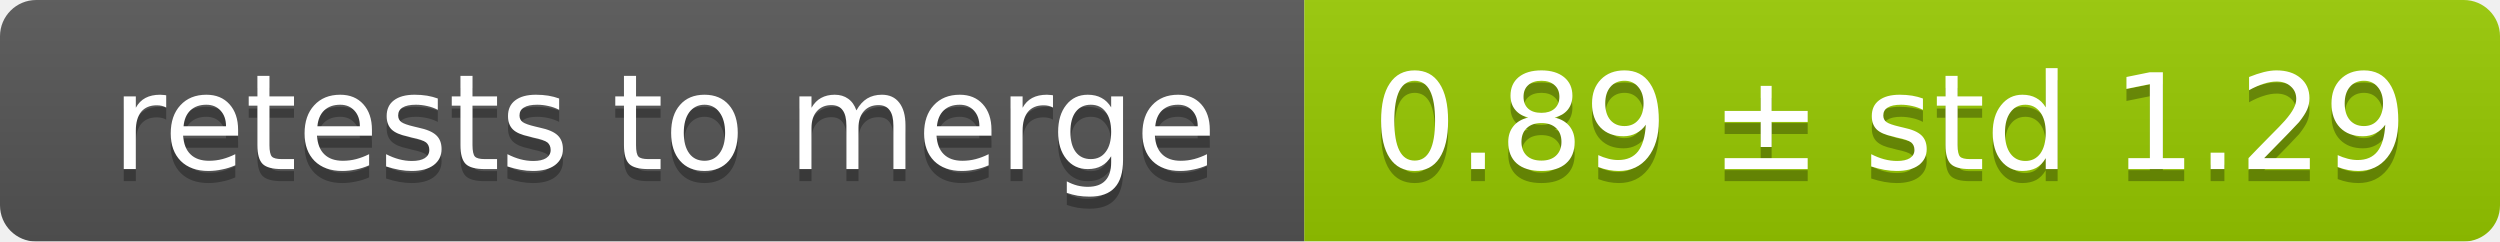
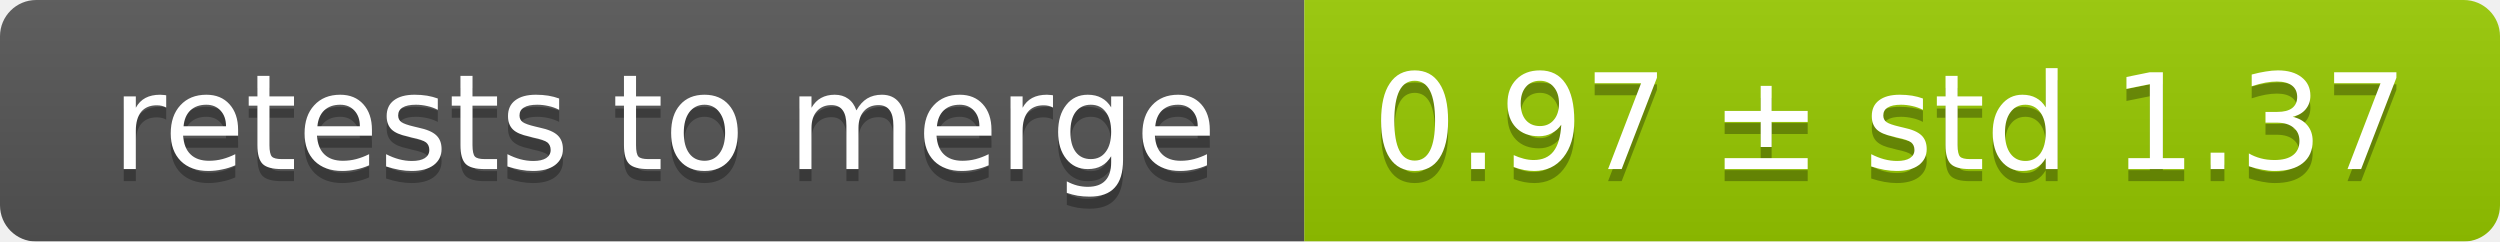
<svg xmlns="http://www.w3.org/2000/svg" width="207" height="20">
  <linearGradient id="smooth" x2="0" y2="100%">
    <stop offset="0" stop-color="#bbb" stop-opacity=".1" />
    <stop offset="1" stop-opacity=".1" />
  </linearGradient>
  <mask id="round">
    <rect width="207" height="20" rx="3" fill="#fff" />
  </mask>
  <g mask="url(#round)">
    <rect width="108" height="20" fill="#555" />
    <rect x="108" width="99" height="20" fill="#97ca00" />
    <rect width="207" height="20" fill="url(#smooth)" />
  </g>
  <g fill="#fff" text-anchor="middle" font-family="DejaVu Sans,Verdana,Geneva,sans-serif" font-size="11">
    <text x="55" y="15" fill="#010101" fill-opacity=".3">retests to merge</text>
    <text x="55" y="14">retests to merge</text>
-     <text x="156.5" y="15" fill="#010101" fill-opacity=".3">0.89 ± std 1.29</text>
-     <text x="156.5" y="14">0.89 ± std 1.29</text>
+     <text x="156.5" y="15" fill="#010101" fill-opacity=".3">0.97 ± std 1.37</text>
+     <text x="156.5" y="14">0.97 ± std 1.37</text>
  </g>
</svg>
